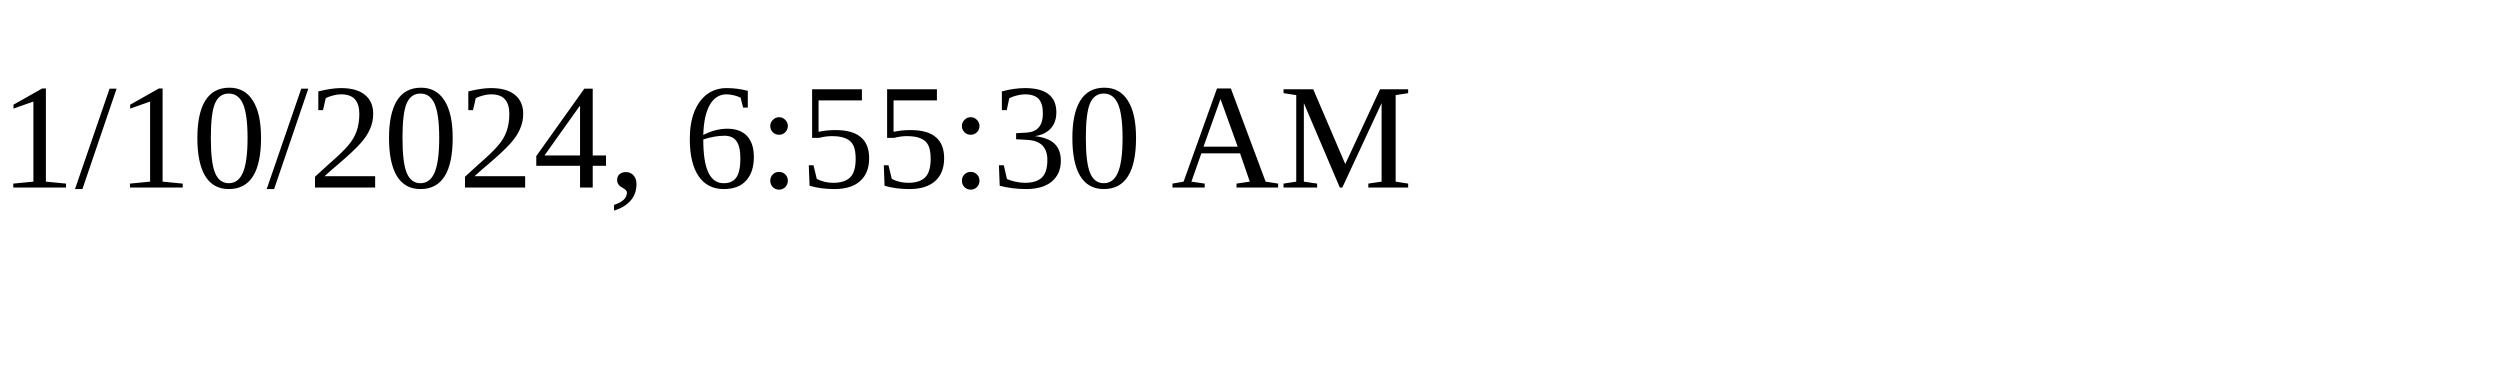
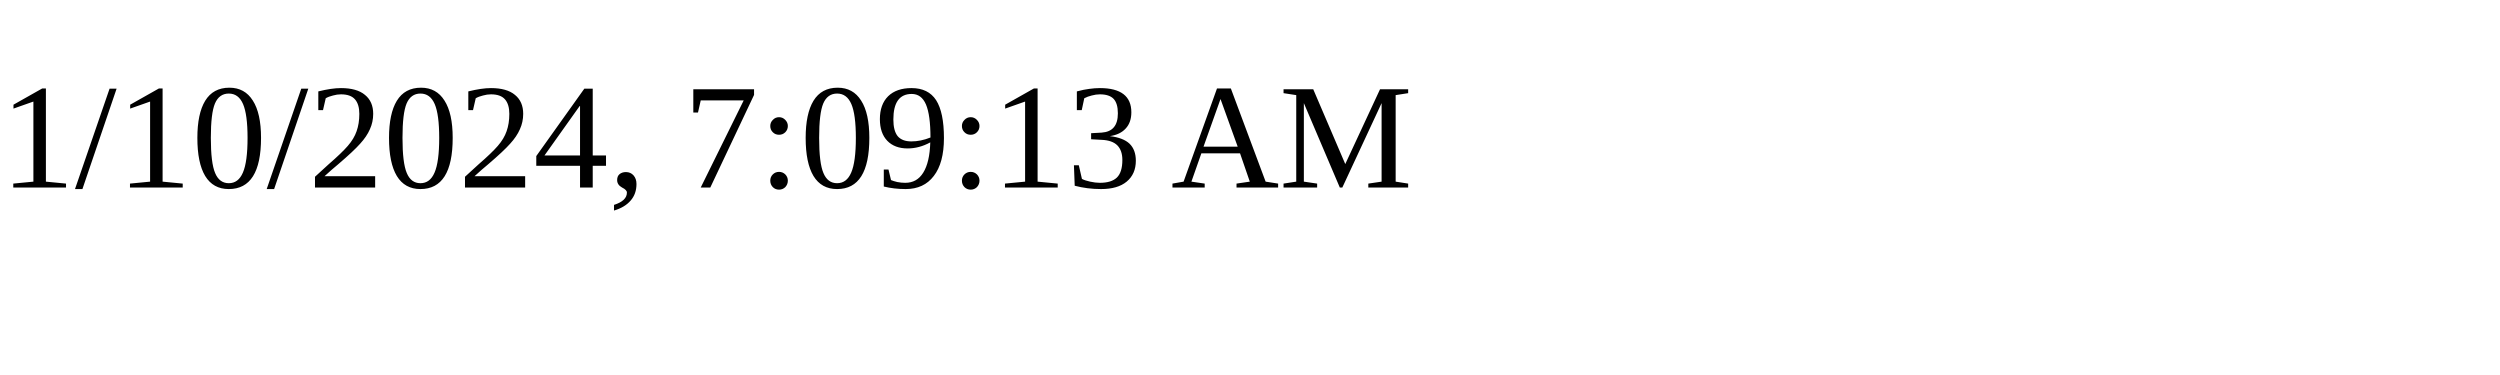
<svg xmlns="http://www.w3.org/2000/svg" height="30" width="200">
-   <text x="0" y="15">1/10/2024, 6:55:30 AM</text>
+   <text x="0" y="15">1/10/2024, 7:09:13 AM</text>
</svg>
